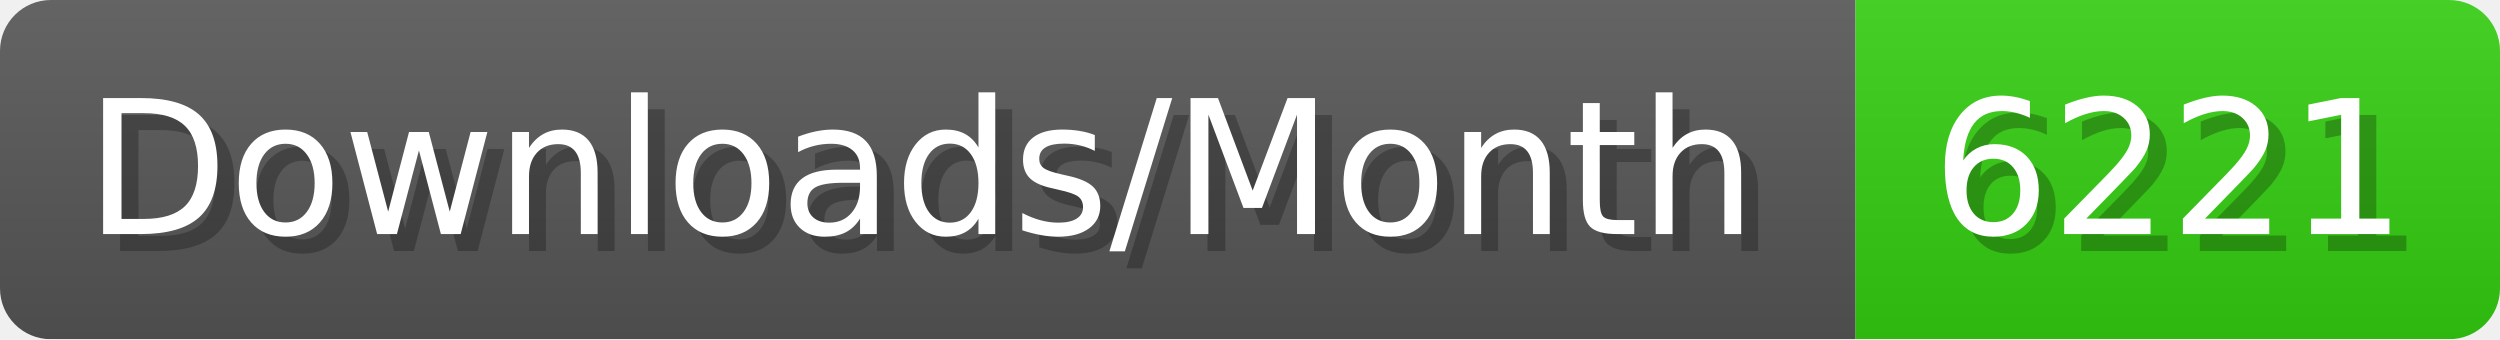
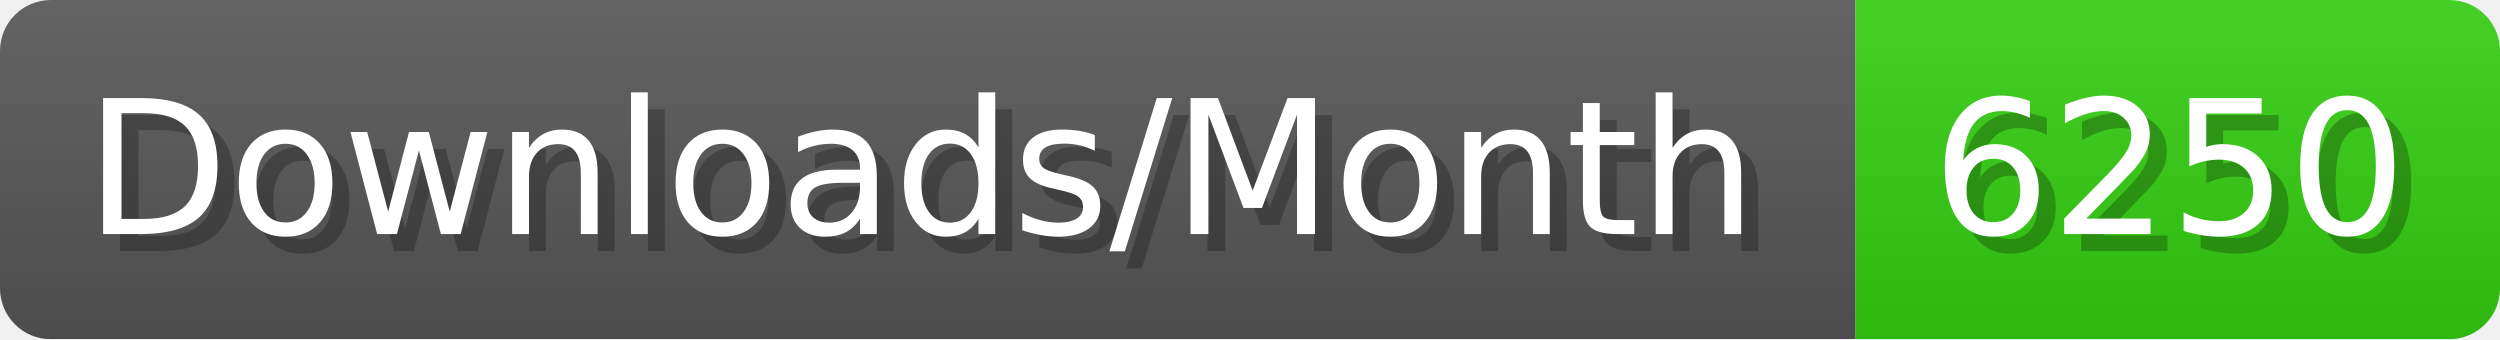
- <svg xmlns="http://www.w3.org/2000/svg" width="147.4" height="20" viewBox="0 0 1474 200" role="img" aria-label="Downloads/Month: 6221">
+ <svg xmlns="http://www.w3.org/2000/svg" width="147.4" height="20" viewBox="0 0 1474 200" role="img" aria-label="Downloads/Month: 6250">
  <linearGradient id="YlXUI" x2="0" y2="100%">
    <stop offset="0" stop-opacity=".1" stop-color="#EEE" />
    <stop offset="1" stop-opacity=".1" />
  </linearGradient>
  <mask id="JHhop">
    <rect width="1474" height="200" rx="30" fill="#FFF" />
  </mask>
  <g mask="url(#JHhop)">
    <rect width="1094" height="200" fill="#555" />
    <rect width="380" height="200" fill="#3C1" x="1094" />
    <rect width="1474" height="200" fill="url(#YlXUI)" />
  </g>
  <g aria-hidden="true" fill="#fff" text-anchor="start" font-family="Verdana,DejaVu Sans,sans-serif" font-size="110">
    <text x="60" y="148" textLength="994" fill="#000" opacity="0.25">Downloads/Month</text>
    <text x="50" y="138" textLength="994">Downloads/Month</text>
-     <text x="1149" y="148" textLength="280" fill="#000" opacity="0.25">6221</text>
-     <text x="1139" y="138" textLength="280">6221</text>
+     <text x="1149" y="148" textLength="280" fill="#000" opacity="0.25">6250</text>
+     <text x="1139" y="138" textLength="280">6250</text>
  </g>
</svg>
